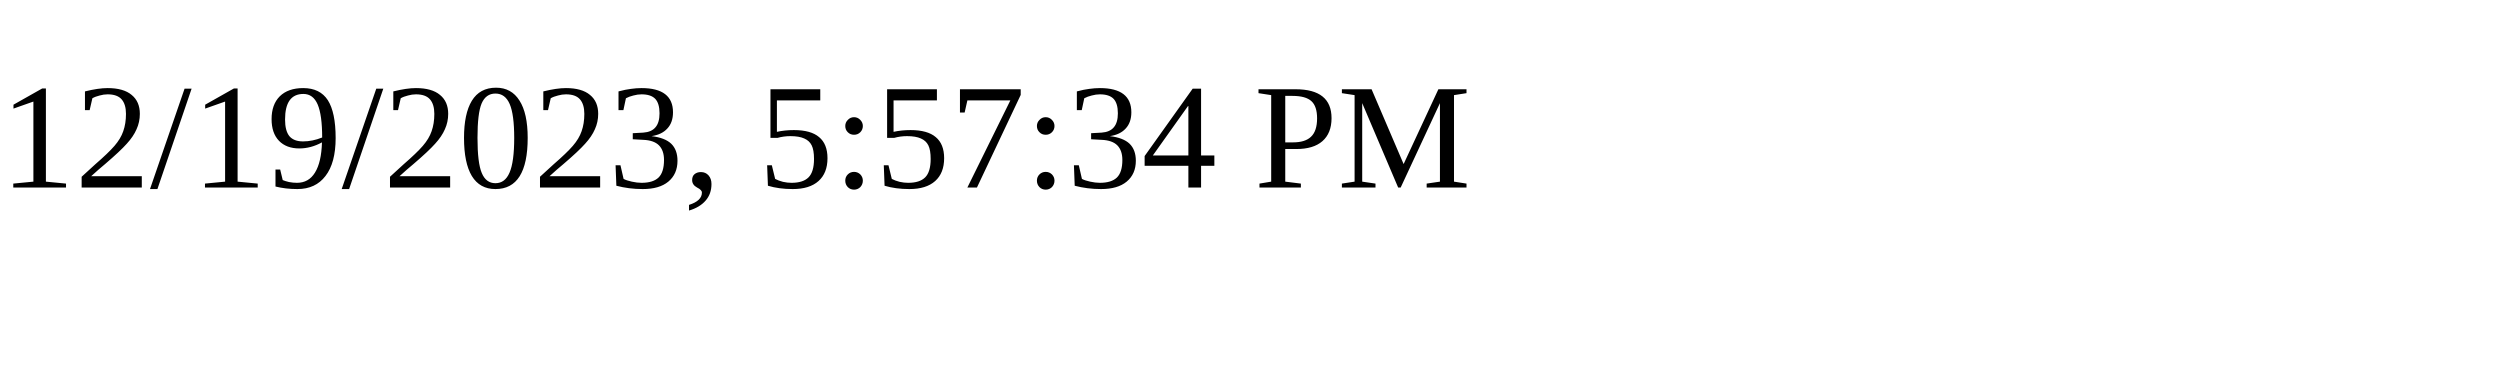
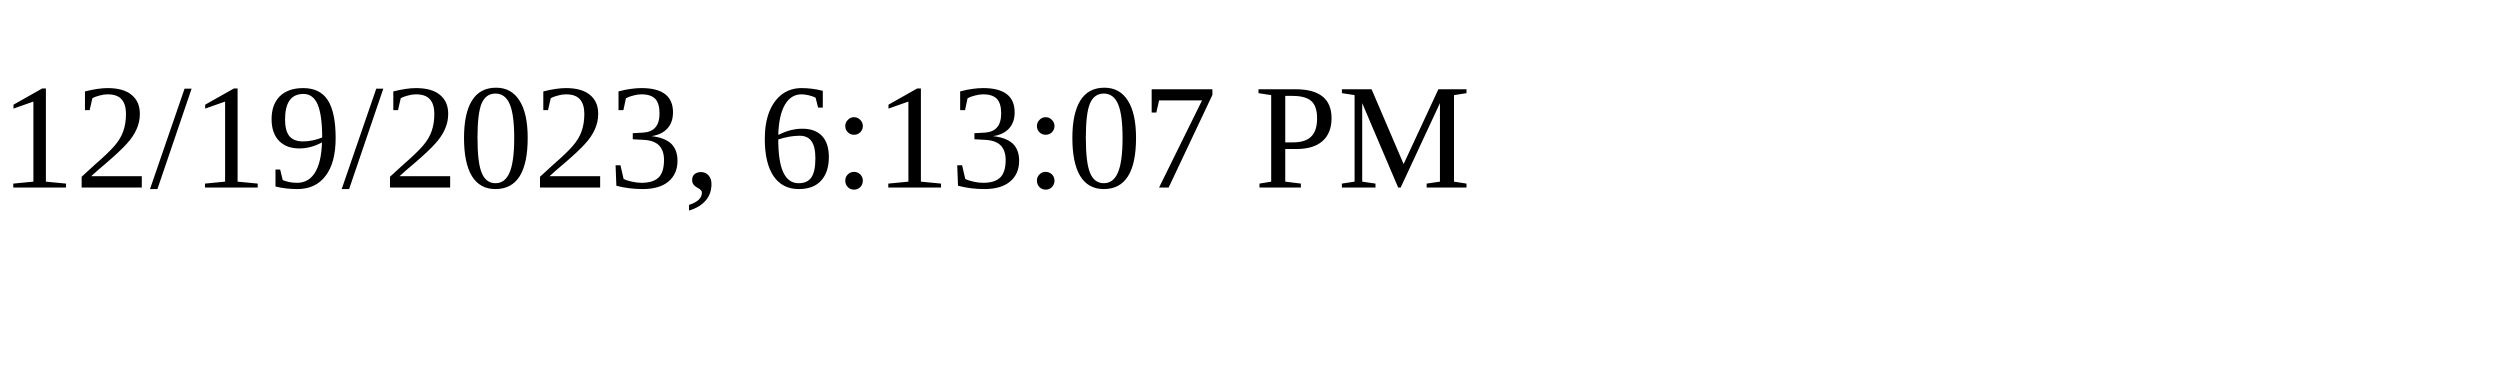
<svg xmlns="http://www.w3.org/2000/svg" height="30" width="200">
-   <text x="0" y="15">12/19/2023, 5:57:34 PM</text>
+   <text x="0" y="15">12/19/2023, 6:13:07 PM</text>
</svg>
